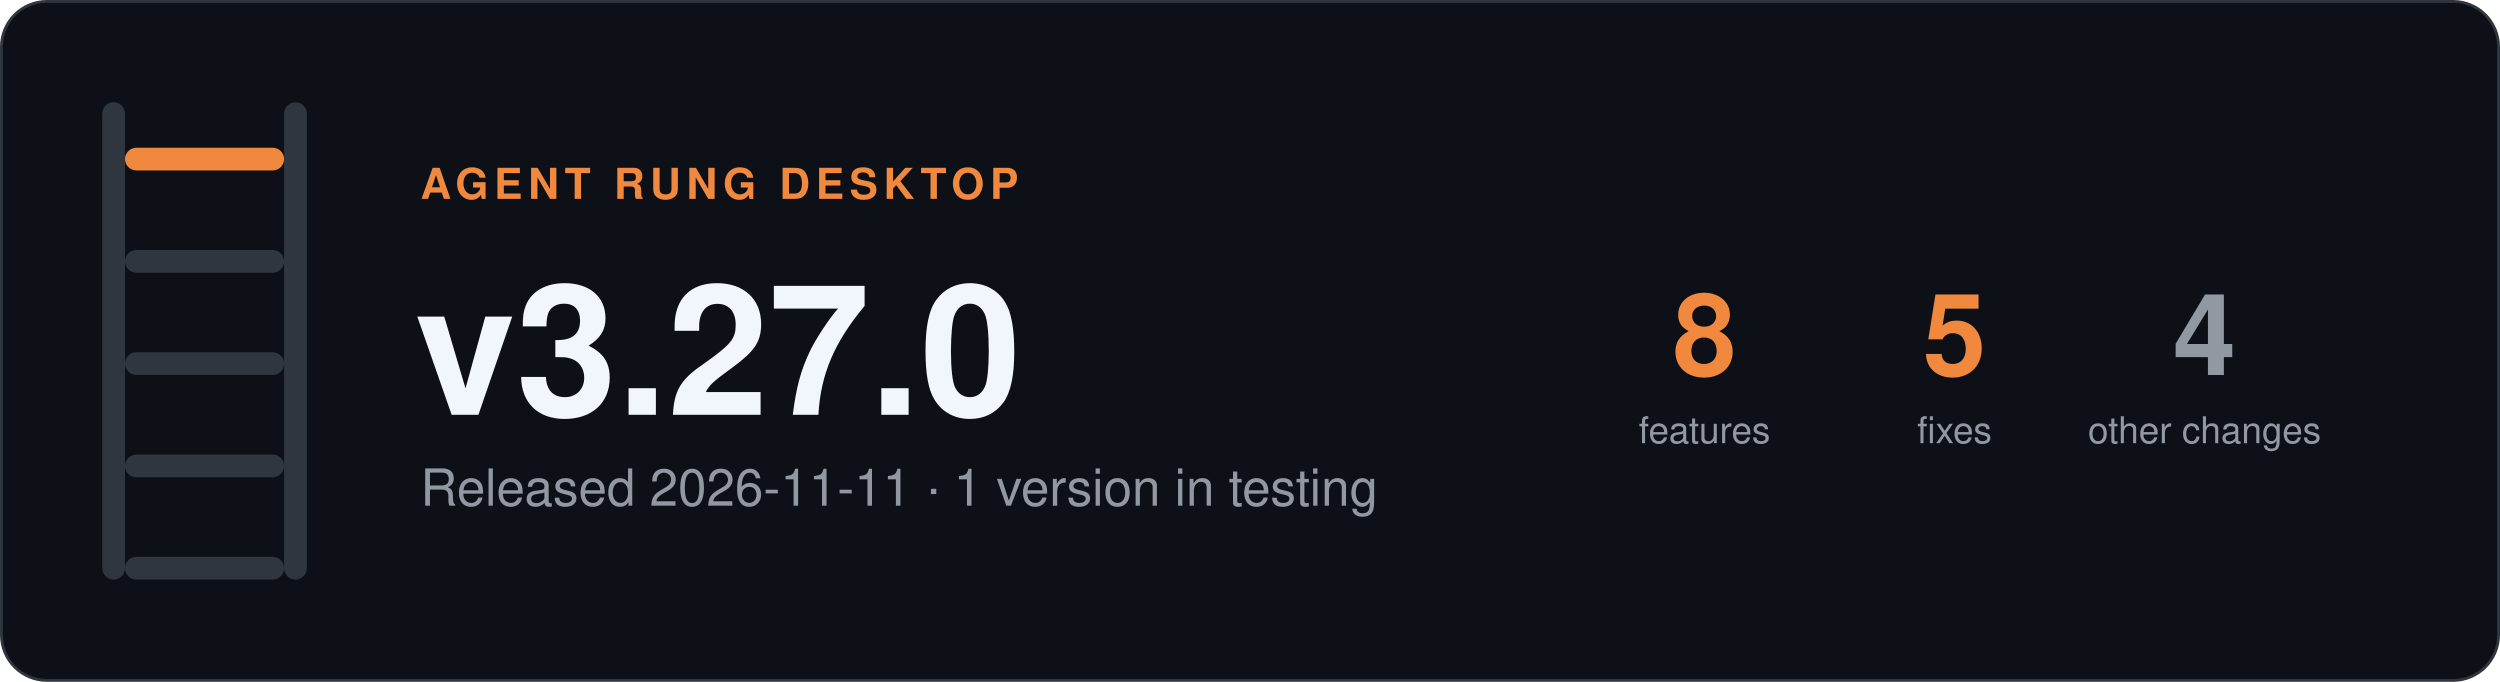
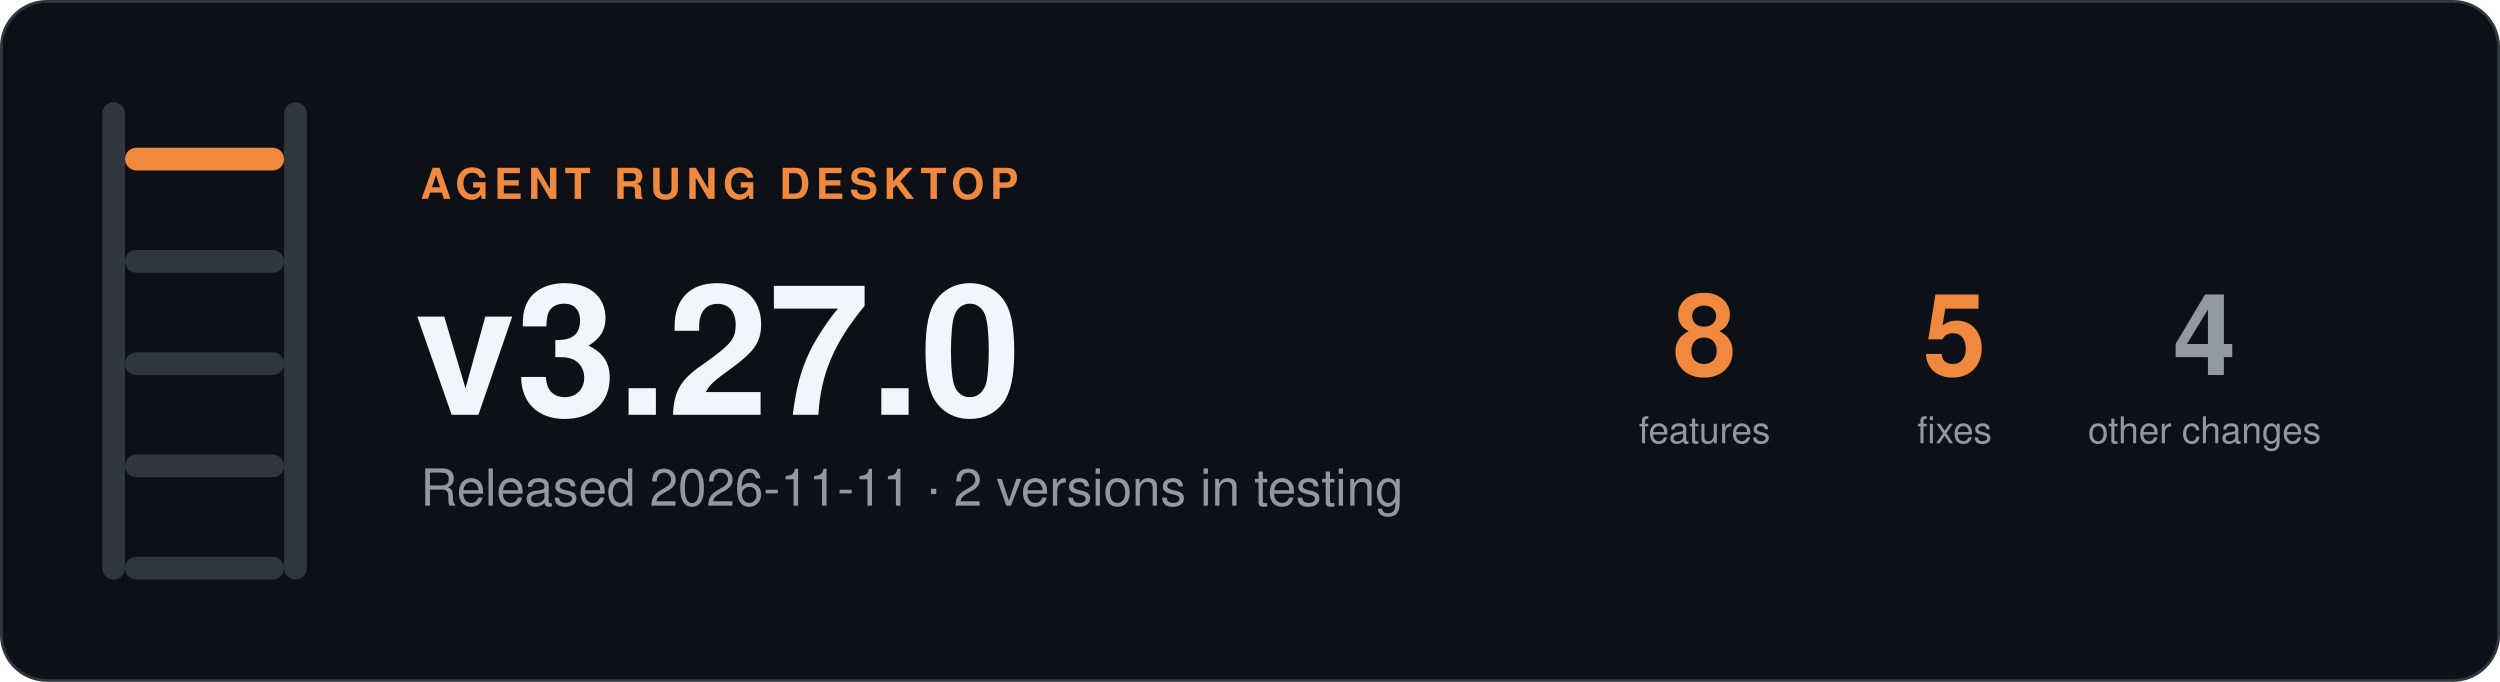
- <svg xmlns="http://www.w3.org/2000/svg" width="880" height="240" viewBox="0 0 880 240" role="img" aria-label="Agent Rung desktop v3.27.0, Released 2026-11-11 · 1 version in testing">
+ <svg xmlns="http://www.w3.org/2000/svg" width="880" height="240" viewBox="0 0 880 240" role="img" aria-label="Agent Rung desktop v3.27.0, Released 2026-11-11 · 2 versions in testing">
  <rect x="0.5" y="0.5" width="879" height="239" rx="16" fill="#0d1117" stroke="#30363d" />
  <rect x="36" y="36" width="8" height="168" rx="4" fill="#30363d" />
  <rect x="100" y="36" width="8" height="168" rx="4" fill="#30363d" />
  <rect x="44" y="52" width="56" height="8" rx="4" fill="#f0883e" />
  <rect x="44" y="88" width="56" height="8" rx="4" fill="#30363d" />
  <rect x="44" y="124" width="56" height="8" rx="4" fill="#30363d" />
  <rect x="44" y="160" width="56" height="8" rx="4" fill="#30363d" />
  <rect x="44" y="196" width="56" height="8" rx="4" fill="#30363d" />
  <g font-family="-apple-system, BlinkMacSystemFont, 'Segoe UI', Helvetica, Arial, sans-serif">
    <text x="148" y="70" font-size="15" font-weight="600" letter-spacing="2" fill="#f0883e">AGENT RUNG DESKTOP</text>
    <text x="146" y="146" font-size="64" font-weight="700" fill="#f0f6fc">v3.27.0</text>
-     <text x="148" y="178" font-size="18" fill="#9198a1">Released 2026-11-11 · 1 version in testing</text>
+     <text x="148" y="178" font-size="18" fill="#9198a1">Released 2026-11-11 · 2 versions in testing</text>
    <text x="600" y="132" font-size="40" font-weight="700" text-anchor="middle" fill="#f0883e">8</text>
    <text x="600" y="156" font-size="13" text-anchor="middle" fill="#9198a1">features</text>
    <text x="688" y="132" font-size="40" font-weight="700" text-anchor="middle" fill="#f0883e">5</text>
    <text x="688" y="156" font-size="13" text-anchor="middle" fill="#9198a1">fixes</text>
    <text x="776" y="132" font-size="40" font-weight="700" text-anchor="middle" fill="#9198a1">4</text>
    <text x="776" y="156" font-size="13" text-anchor="middle" fill="#9198a1">other changes</text>
  </g>
</svg>
